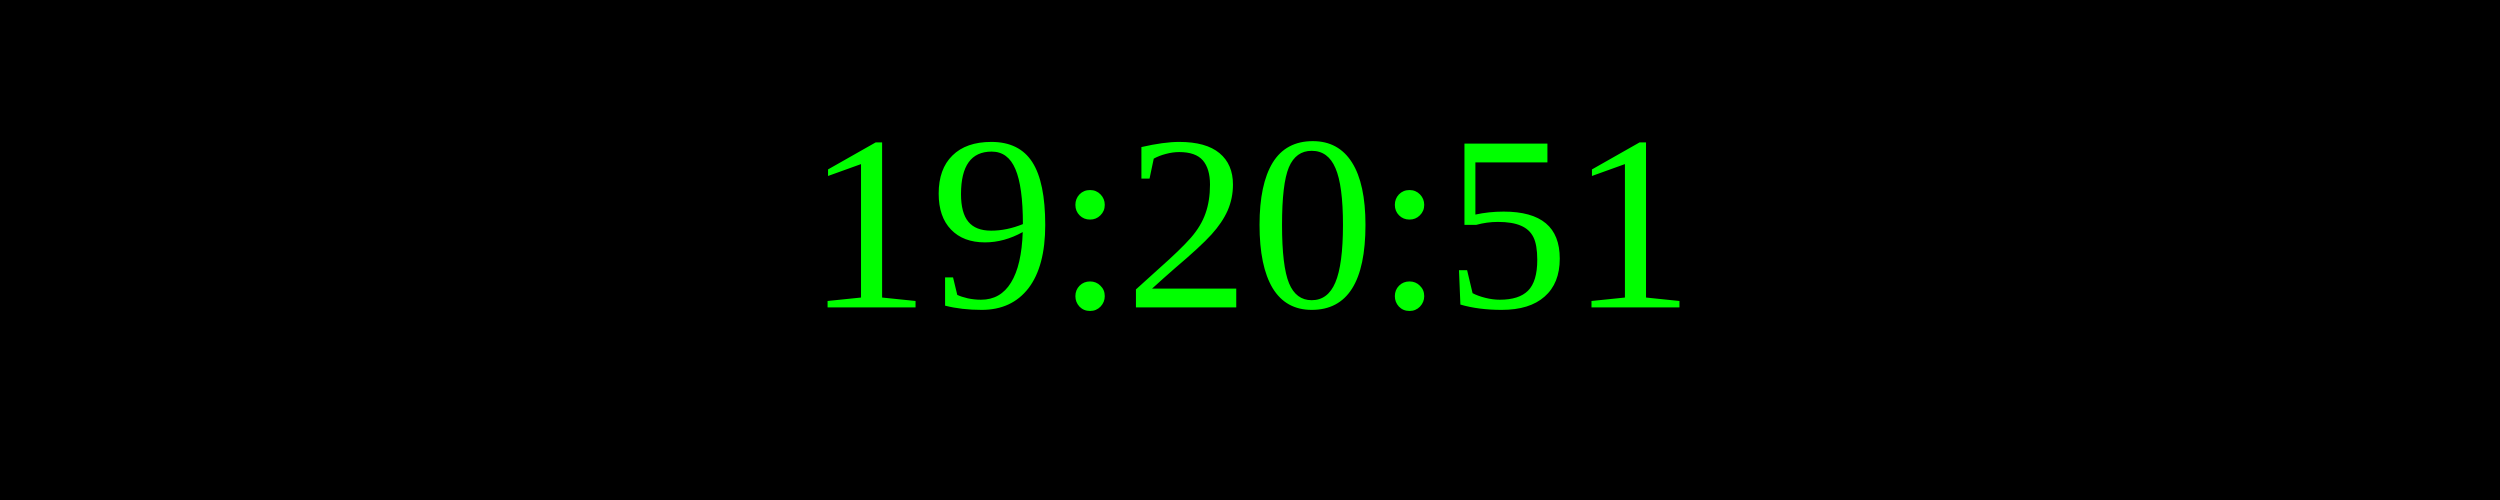
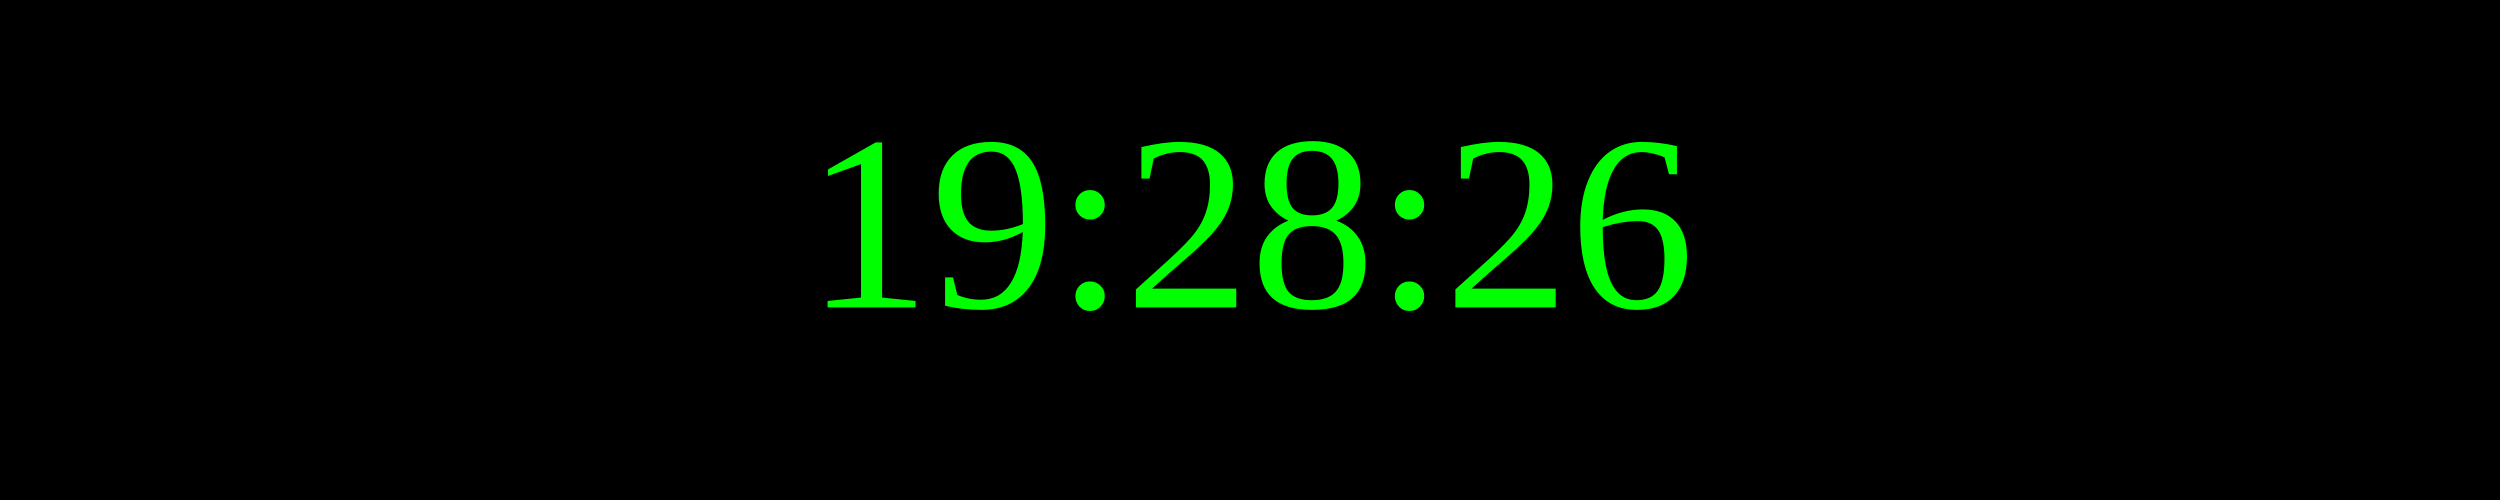
<svg xmlns="http://www.w3.org/2000/svg" width="250" height="50">
  <rect width="100%" height="100%" fill="black" />
  <text x="50%" y="50%" font-size="25" fill="lime" text-anchor="middle" dominant-baseline="middle">
- 19:20:51
+ 19:28:26
</text>
</svg>
